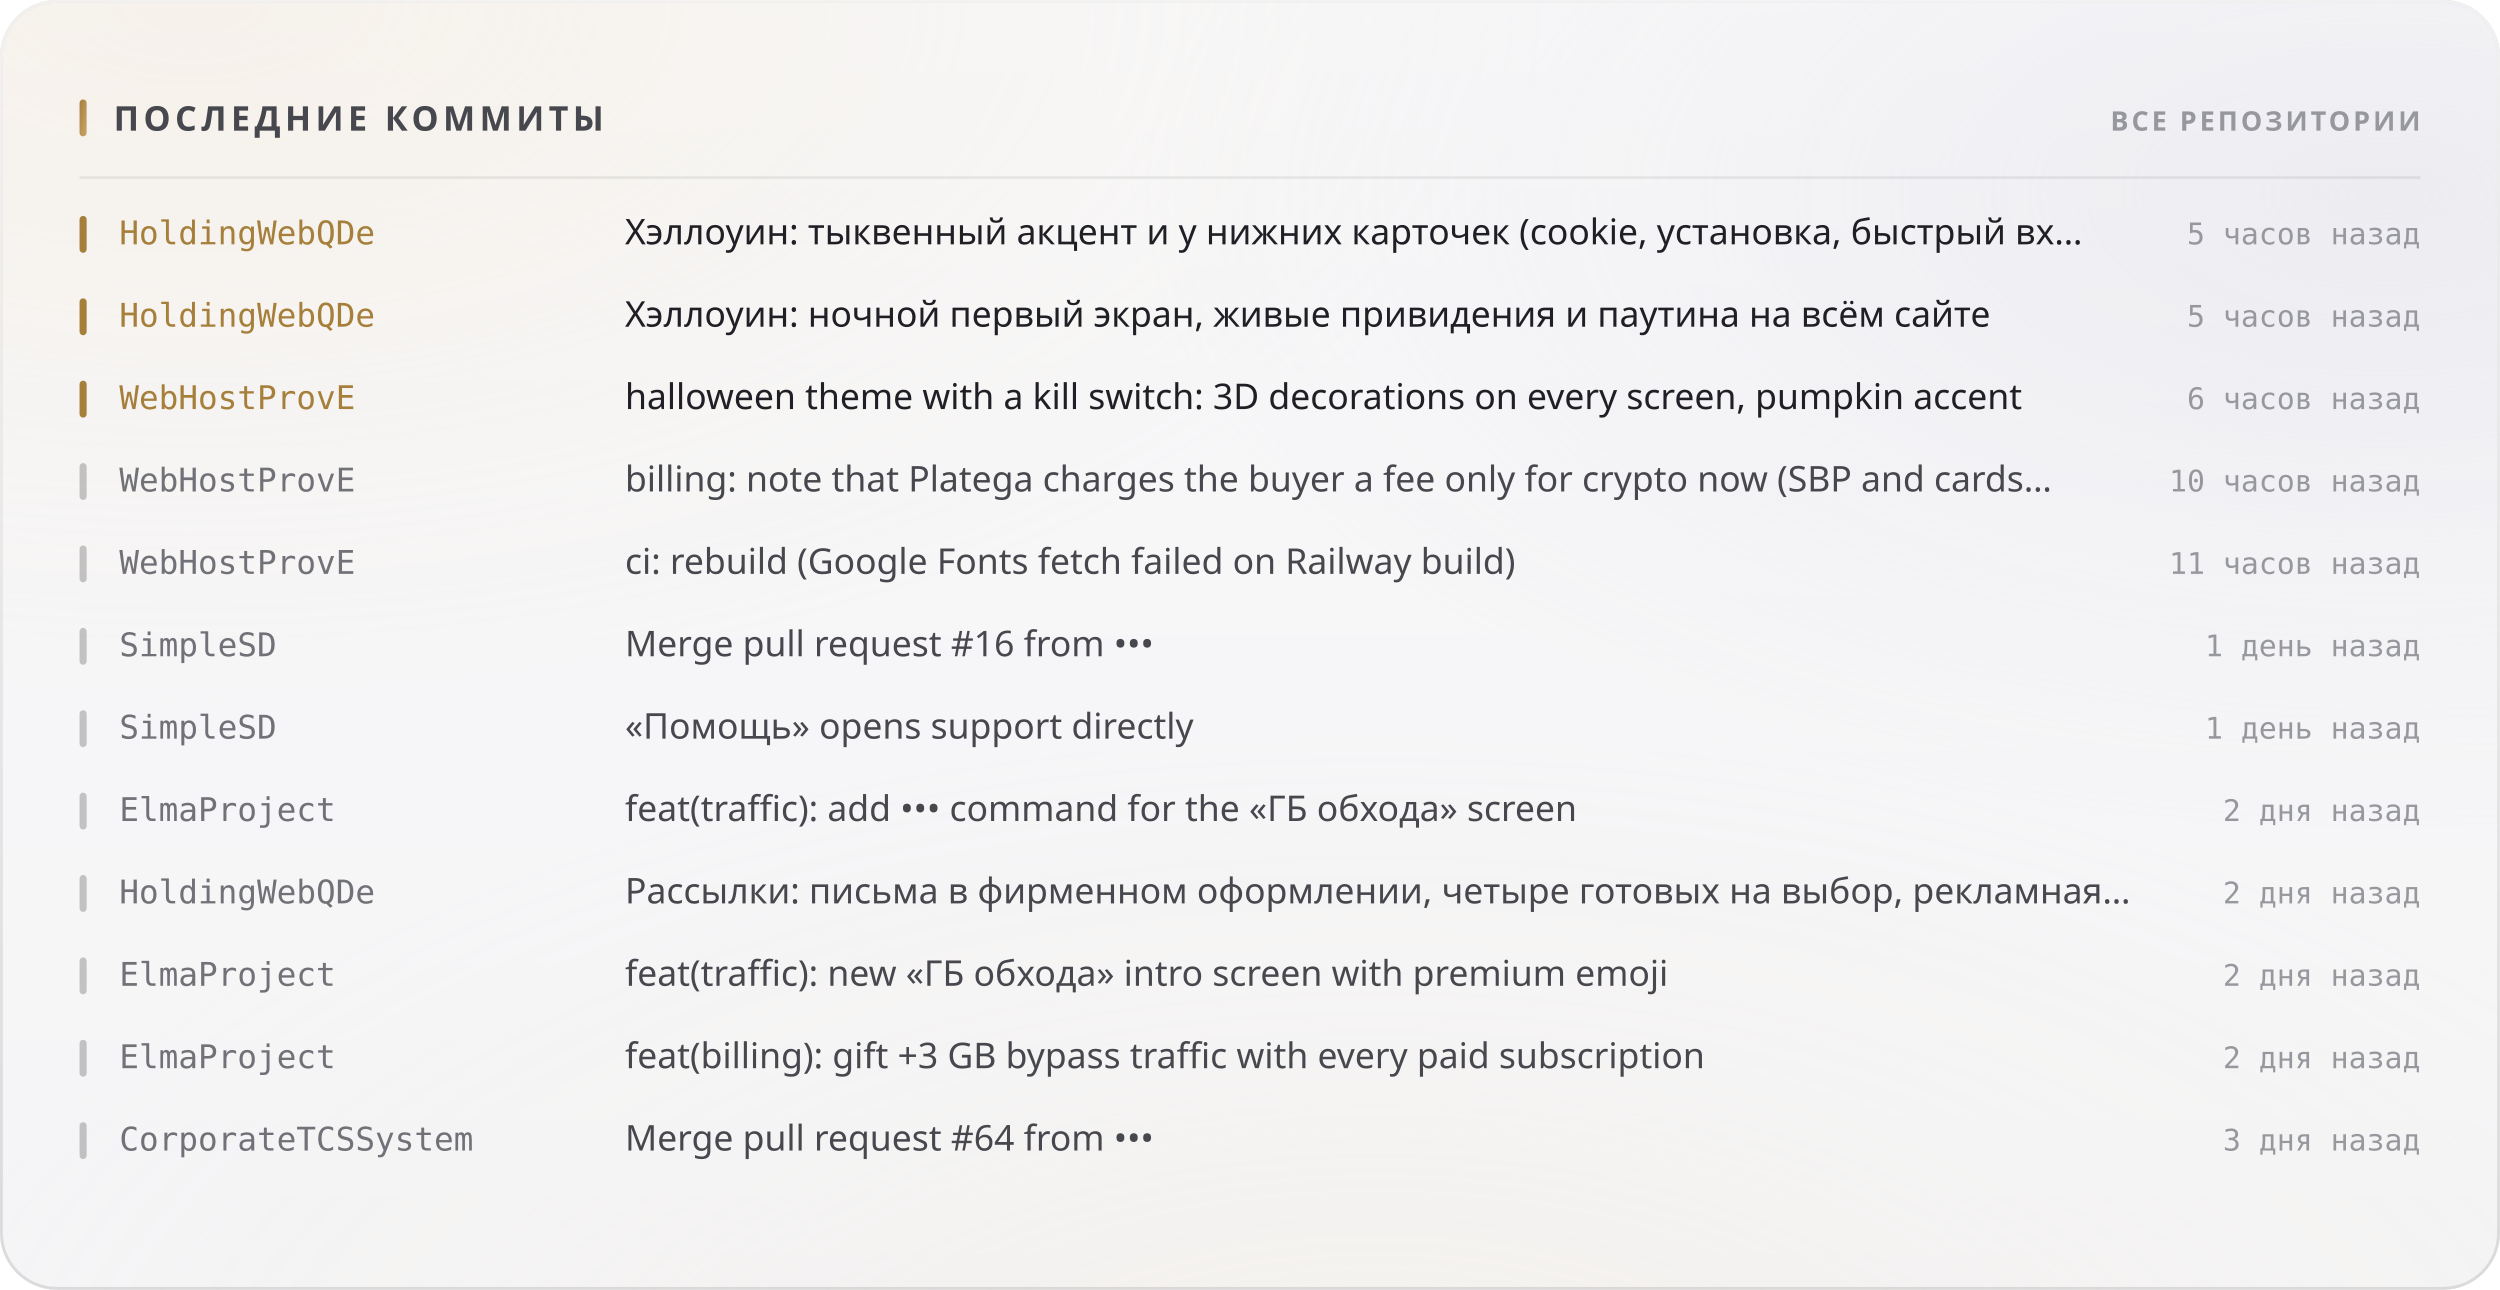
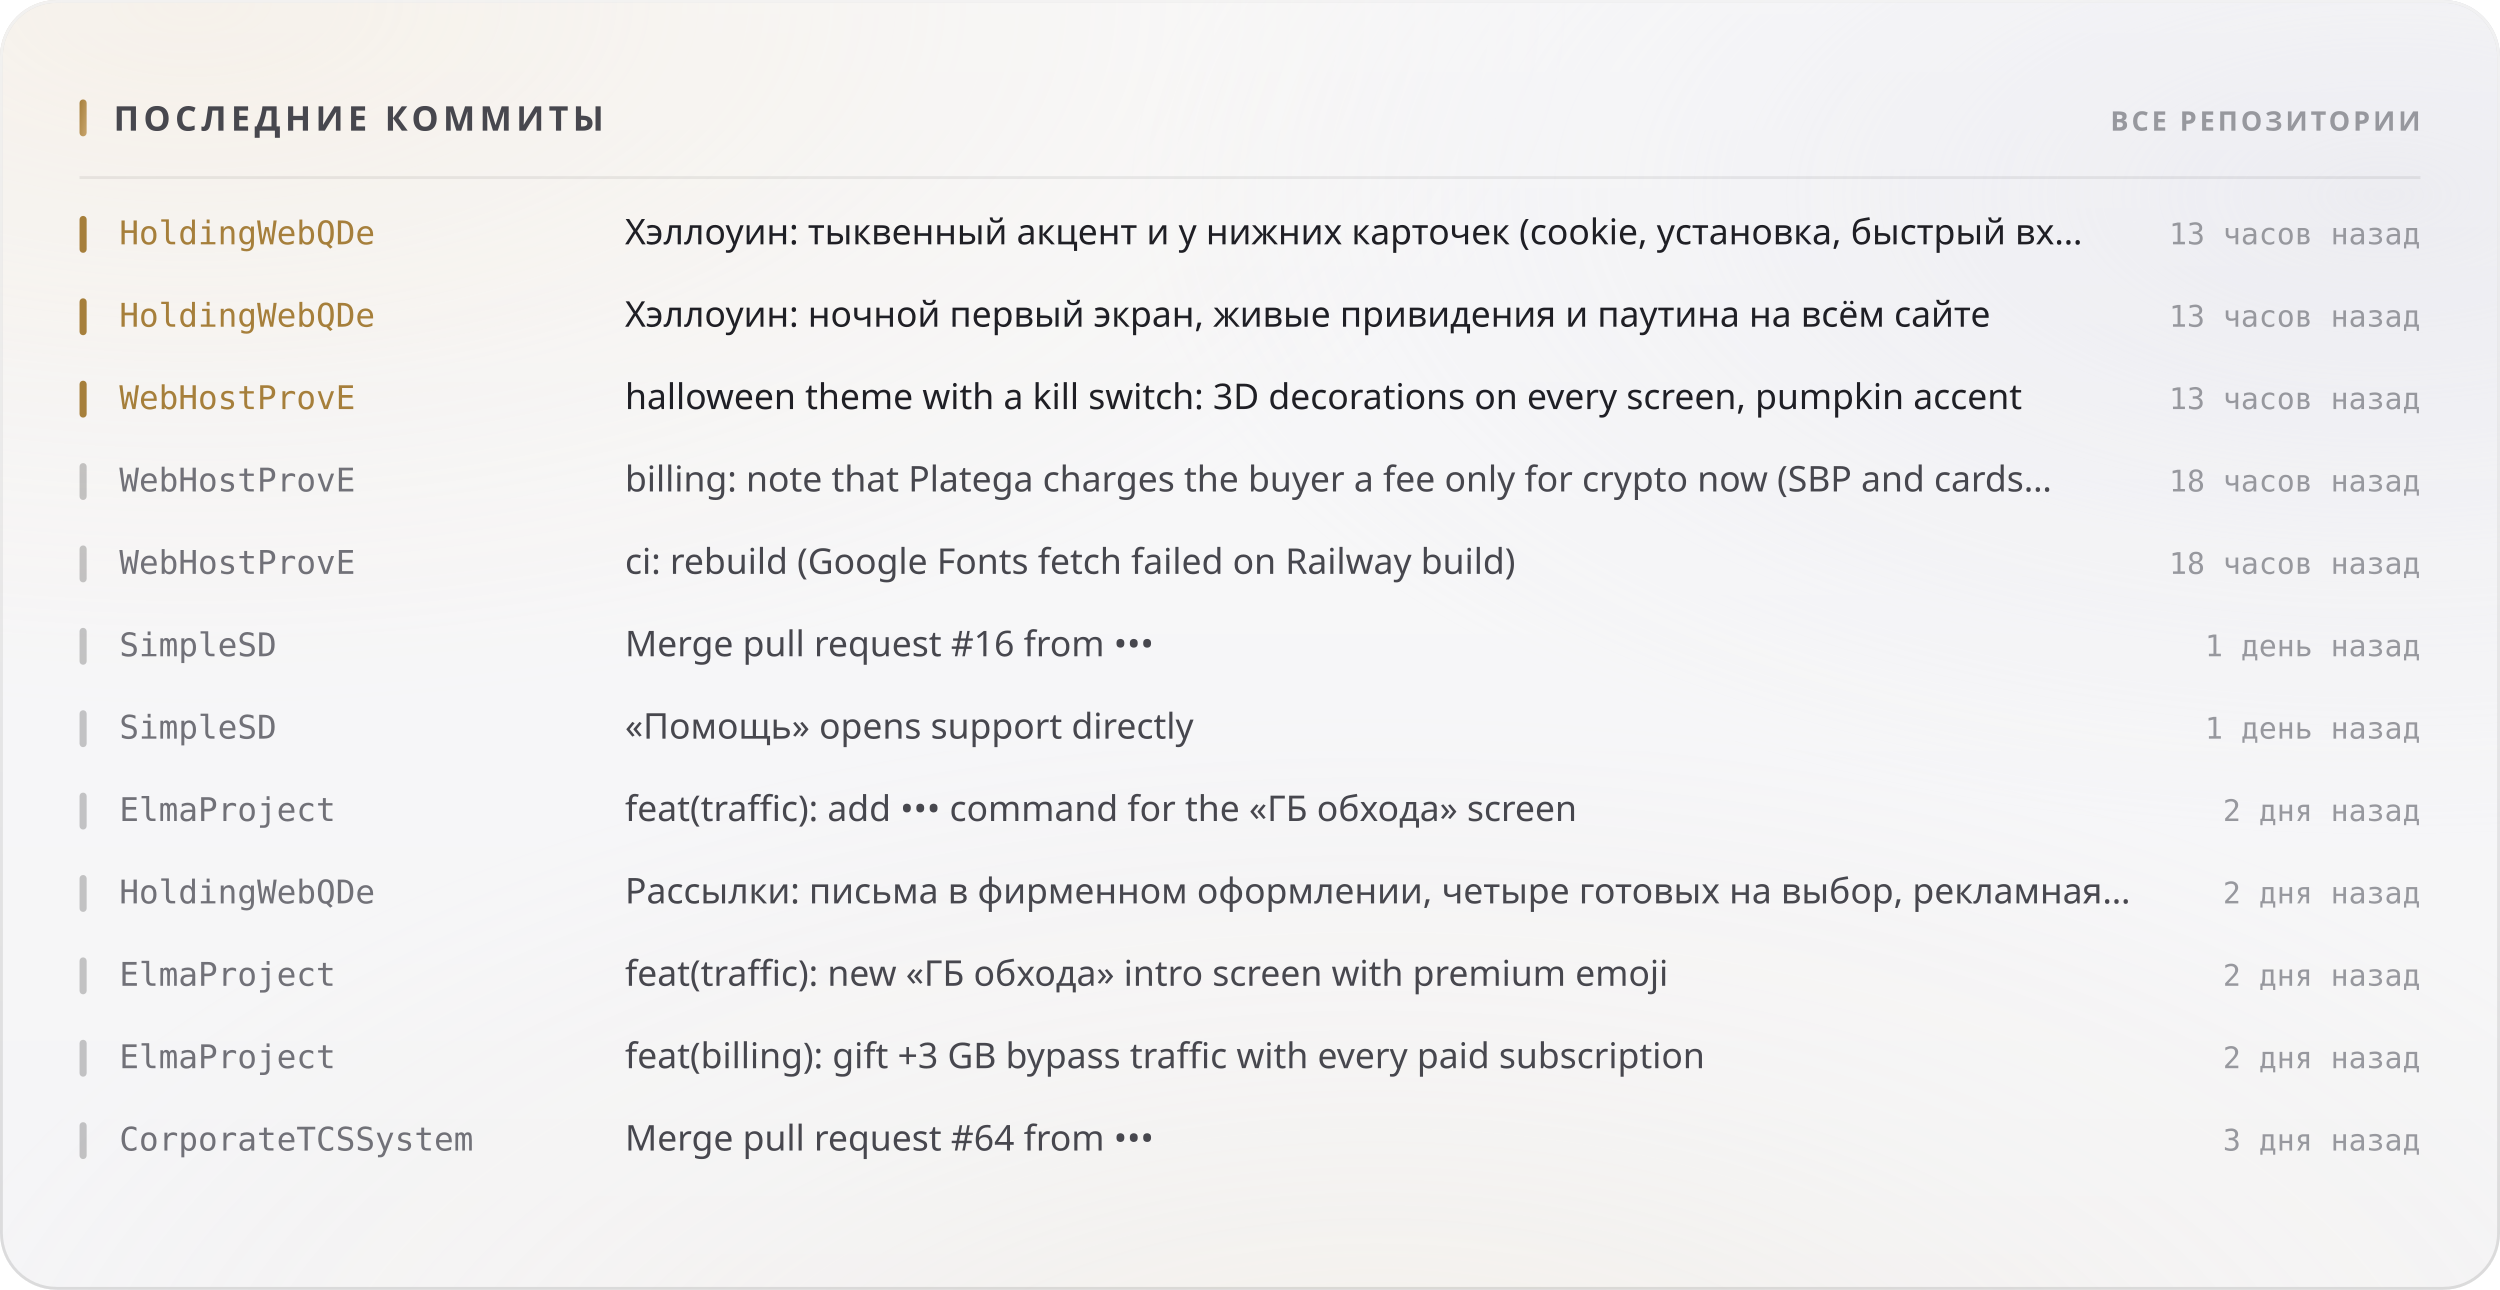
<svg xmlns="http://www.w3.org/2000/svg" width="880" height="454" viewBox="0 0 880 454" role="img">
  <style>
  text { font-family: -apple-system, BlinkMacSystemFont, 'Segoe UI', 'Noto Sans', Helvetica, Arial, sans-serif; }
  .mono { font-family: ui-monospace, 'SF Mono', 'Cascadia Mono', 'DejaVu Sans Mono', Menlo, Consolas, monospace; font-variant-numeric: tabular-nums; }
  .caps { letter-spacing: .1em; text-transform: uppercase; }

  @keyframes sheen  { from { transform: translateX(-120%); } to { transform: translateX(260%); } }
  @keyframes rise   { from { opacity: 0; transform: translateY(6px); } to { opacity: 1; transform: none; } }
  @keyframes slide  { from { opacity: 0; transform: translateX(-8px); } to { opacity: 1; transform: none; } }
  @keyframes grow   { from { transform: scaleY(0); } to { transform: scaleY(1); } }
  @keyframes widen  { from { transform: scaleX(0); } to { transform: scaleX(1); } }
  @keyframes draw   { from { stroke-dashoffset: 200; } to { stroke-dashoffset: 0; } }

  .sheen { animation: sheen 5.5s cubic-bezier(.45,0,.2,1) infinite; }
  .rise  { animation: rise .5s cubic-bezier(.16,1,.3,1) both; }
  .slide { animation: slide .42s cubic-bezier(.16,1,.3,1) both; }
  .bar   { transform-box: fill-box; transform-origin: 50% 100%;
           animation: grow .62s cubic-bezier(.16,1,.3,1) both; }
  .fill  { transform-box: fill-box; transform-origin: 0% 50%;
           animation: widen .8s cubic-bezier(.16,1,.3,1) both; }
  /* The hidden start state lives in the keyframes, never in the static rule.
     A renderer that ignores CSS animations then falls back to the FINISHED
     state — a drawn line, visible text — instead of an empty panel. */
  .spark { stroke-dasharray: 200;
           animation: draw 1.1s cubic-bezier(.16,1,.3,1) both; }

  @media (prefers-reduced-motion: reduce) {
    .sheen { animation: none; opacity: 0; }
    .rise, .slide, .bar, .fill, .spark { animation: none; opacity: 1; transform: none;
                                         stroke-dashoffset: 0; }
  }</style>
  <defs>
    <filter id="grain5" x="0" y="0" width="100%" height="100%">
      <feTurbulence type="fractalNoise" baseFrequency="0.85" numOctaves="3" stitchTiles="stitch" />
      <feColorMatrix type="saturate" values="0" />
    </filter>
    <linearGradient id="accent1" x1="0" y1="0" x2="1" y2="1">
      <stop offset="0%" stop-color="#a67f3b" />
      <stop offset="100%" stop-color="#c8a56c" />
    </linearGradient>
    <radialGradient id="aurora6" cx="0.08" cy="0" r="0.55">
      <stop offset="0%" stop-color="#e7c99a" stop-opacity="0.28" />
      <stop offset="55%" stop-color="#e7c99a" stop-opacity="0.098" />
      <stop offset="100%" stop-color="#e7c99a" stop-opacity="0" />
    </radialGradient>
    <radialGradient id="aurora7" cx="0.95" cy="0.15" r="0.5">
      <stop offset="0%" stop-color="#ccccdb" stop-opacity="0.45" />
      <stop offset="55%" stop-color="#ccccdb" stop-opacity="0.158" />
      <stop offset="100%" stop-color="#ccccdb" stop-opacity="0" />
    </radialGradient>
    <radialGradient id="aurora8" cx="0.55" cy="1.15" r="0.6">
      <stop offset="0%" stop-color="#ead4b3" stop-opacity="0.2" />
      <stop offset="55%" stop-color="#ead4b3" stop-opacity="0.07" />
      <stop offset="100%" stop-color="#ead4b3" stop-opacity="0" />
    </radialGradient>
    <linearGradient id="glass2" x1="0" y1="0" x2="0" y2="1">
      <stop offset="0%" stop-color="#ffffff" stop-opacity="0.42" />
      <stop offset="100%" stop-color="#ffffff" stop-opacity="0.16" />
    </linearGradient>
    <linearGradient id="rim3" x1="0" y1="0" x2="0" y2="1">
      <stop offset="0%" stop-color="#ffffff" stop-opacity="0.7" />
      <stop offset="100%" stop-color="#ffffff" stop-opacity="0.15" />
    </linearGradient>
    <linearGradient id="spec4" x1="0" y1="0" x2="1" y2="0">
      <stop offset="0%" stop-color="#ffffff" stop-opacity="0" />
      <stop offset="35%" stop-color="#ffffff" stop-opacity="0.72" />
      <stop offset="70%" stop-color="#ffffff" stop-opacity="0.252" />
      <stop offset="100%" stop-color="#ffffff" stop-opacity="0" />
    </linearGradient>
  </defs>
  <rect width="880" height="454" rx="20" fill="#f3f3f5" />
  <rect width="880" height="454" rx="20" fill="url(#aurora6)" />
  <rect width="880" height="454" rx="20" fill="url(#aurora7)" />
  <rect width="880" height="454" rx="20" fill="url(#aurora8)" />
  <rect width="880" height="454" rx="20" fill="url(#glass2)" />
  <rect width="880" height="454" rx="20" filter="url(#grain5)" opacity="0.06" style="mix-blend-mode:overlay" />
  <rect x=".5" y=".5" width="879" height="453" rx="19.5" fill="none" stroke="rgba(10,10,12,0.14)" />
  <rect x=".5" y=".5" width="879" height="453" rx="19.5" fill="none" stroke="url(#rim3)" />
  <path d="M20 1 H860" stroke="url(#spec4)" stroke-width="1.2" fill="none" />
  <rect x="28" y="35" width="2.5" height="13" rx="1.25" fill="url(#accent1)" />
  <text x="40" y="46" font-size="12" font-weight="700" fill="#47474e" letter-spacing="0.13em">ПОСЛЕДНИЕ КОММИТЫ</text>
  <text x="852" y="46" font-size="9.5" font-weight="600" fill="#97989e" text-anchor="end" letter-spacing="0.11em">ВСЕ РЕПОЗИТОРИИ</text>
  <path d="M28 62.5 H852" stroke="rgba(10,10,12,0.07)" stroke-width="1" />
  <g class="slide" opacity="1" style="">
    <rect x="28" y="76" width="2.5" height="13" rx="1.25" fill="#a67f3b" />
    <text x="42" y="86" font-size="11.5" font-weight="500" fill="#a67f3b" class="mono">HoldingWebQDe</text>
    <text x="220" y="86" font-size="12.5" font-weight="400" fill="#1f1f25">Хэллоуин: тыквенный акцент и у нижних карточек (cookie, установка, быстрый вх…</text>
-     <text x="852" y="86" font-size="10.5" font-weight="400" fill="#97989e" text-anchor="end" class="mono">5 часов назад</text>
+     <text x="852" y="86" font-size="10.5" font-weight="400" fill="#97989e" text-anchor="end" class="mono">13 часов назад</text>
  </g>
  <g class="slide" opacity="1" style=" animation-delay:0.022s;">
    <rect x="28" y="105" width="2.5" height="13" rx="1.25" fill="#a67f3b" />
    <text x="42" y="115" font-size="11.5" font-weight="500" fill="#a67f3b" class="mono">HoldingWebQDe</text>
    <text x="220" y="115" font-size="12.5" font-weight="400" fill="#1f1f25">Хэллоуин: ночной первый экран, живые привидения и паутина на всём сайте</text>
-     <text x="852" y="115" font-size="10.5" font-weight="400" fill="#97989e" text-anchor="end" class="mono">5 часов назад</text>
+     <text x="852" y="115" font-size="10.5" font-weight="400" fill="#97989e" text-anchor="end" class="mono">13 часов назад</text>
  </g>
  <g class="slide" opacity="1" style=" animation-delay:0.044s;">
    <rect x="28" y="134" width="2.5" height="13" rx="1.25" fill="#a67f3b" />
    <text x="42" y="144" font-size="11.5" font-weight="500" fill="#a67f3b" class="mono">WebHostProvE</text>
    <text x="220" y="144" font-size="12.5" font-weight="400" fill="#1f1f25">halloween theme with a kill switch: 3D decorations on every screen, pumpkin accent</text>
-     <text x="852" y="144" font-size="10.5" font-weight="400" fill="#97989e" text-anchor="end" class="mono">6 часов назад</text>
+     <text x="852" y="144" font-size="10.5" font-weight="400" fill="#97989e" text-anchor="end" class="mono">13 часов назад</text>
  </g>
  <g class="slide" opacity="1" style=" animation-delay:0.066s;">
    <rect x="28" y="163" width="2.5" height="13" rx="1.25" fill="rgba(10,10,12,0.22)" />
    <text x="42" y="173" font-size="11.5" font-weight="500" fill="#717178" class="mono">WebHostProvE</text>
    <text x="220" y="173" font-size="12.5" font-weight="400" fill="#47474e">billing: note that Platega charges the buyer a fee only for crypto now (SBP and cards…</text>
-     <text x="852" y="173" font-size="10.5" font-weight="400" fill="#97989e" text-anchor="end" class="mono">10 часов назад</text>
+     <text x="852" y="173" font-size="10.5" font-weight="400" fill="#97989e" text-anchor="end" class="mono">18 часов назад</text>
  </g>
  <g class="slide" opacity="1" style=" animation-delay:0.088s;">
    <rect x="28" y="192" width="2.5" height="13" rx="1.25" fill="rgba(10,10,12,0.22)" />
    <text x="42" y="202" font-size="11.5" font-weight="500" fill="#717178" class="mono">WebHostProvE</text>
    <text x="220" y="202" font-size="12.5" font-weight="400" fill="#47474e">ci: rebuild (Google Fonts fetch failed on Railway build)</text>
-     <text x="852" y="202" font-size="10.5" font-weight="400" fill="#97989e" text-anchor="end" class="mono">11 часов назад</text>
+     <text x="852" y="202" font-size="10.5" font-weight="400" fill="#97989e" text-anchor="end" class="mono">18 часов назад</text>
  </g>
  <g class="slide" opacity="1" style=" animation-delay:0.110s;">
    <rect x="28" y="221" width="2.5" height="13" rx="1.25" fill="rgba(10,10,12,0.22)" />
    <text x="42" y="231" font-size="11.5" font-weight="500" fill="#717178" class="mono">SimpleSD</text>
    <text x="220" y="231" font-size="12.5" font-weight="400" fill="#47474e">Merge pull request #16 from •••</text>
    <text x="852" y="231" font-size="10.5" font-weight="400" fill="#97989e" text-anchor="end" class="mono">1 день назад</text>
  </g>
  <g class="slide" opacity="1" style=" animation-delay:0.132s;">
    <rect x="28" y="250" width="2.5" height="13" rx="1.25" fill="rgba(10,10,12,0.22)" />
    <text x="42" y="260" font-size="11.5" font-weight="500" fill="#717178" class="mono">SimpleSD</text>
    <text x="220" y="260" font-size="12.5" font-weight="400" fill="#47474e">«Помощь» opens support directly</text>
    <text x="852" y="260" font-size="10.5" font-weight="400" fill="#97989e" text-anchor="end" class="mono">1 день назад</text>
  </g>
  <g class="slide" opacity="1" style=" animation-delay:0.154s;">
    <rect x="28" y="279" width="2.5" height="13" rx="1.25" fill="rgba(10,10,12,0.22)" />
    <text x="42" y="289" font-size="11.5" font-weight="500" fill="#717178" class="mono">ElmaProject</text>
    <text x="220" y="289" font-size="12.5" font-weight="400" fill="#47474e">feat(traffic): add ••• command for the «ГБ обхода» screen</text>
    <text x="852" y="289" font-size="10.5" font-weight="400" fill="#97989e" text-anchor="end" class="mono">2 дня назад</text>
  </g>
  <g class="slide" opacity="1" style=" animation-delay:0.176s;">
    <rect x="28" y="308" width="2.5" height="13" rx="1.25" fill="rgba(10,10,12,0.22)" />
    <text x="42" y="318" font-size="11.5" font-weight="500" fill="#717178" class="mono">HoldingWebQDe</text>
    <text x="220" y="318" font-size="12.5" font-weight="400" fill="#47474e">Рассылки: письма в фирменном оформлении, четыре готовых на выбор, рекламная…</text>
    <text x="852" y="318" font-size="10.5" font-weight="400" fill="#97989e" text-anchor="end" class="mono">2 дня назад</text>
  </g>
  <g class="slide" opacity="1" style=" animation-delay:0.198s;">
    <rect x="28" y="337" width="2.5" height="13" rx="1.25" fill="rgba(10,10,12,0.22)" />
    <text x="42" y="347" font-size="11.5" font-weight="500" fill="#717178" class="mono">ElmaProject</text>
    <text x="220" y="347" font-size="12.5" font-weight="400" fill="#47474e">feat(traffic): new «ГБ обхода» intro screen with premium emoji</text>
    <text x="852" y="347" font-size="10.5" font-weight="400" fill="#97989e" text-anchor="end" class="mono">2 дня назад</text>
  </g>
  <g class="slide" opacity="1" style=" animation-delay:0.220s;">
    <rect x="28" y="366" width="2.5" height="13" rx="1.25" fill="rgba(10,10,12,0.22)" />
    <text x="42" y="376" font-size="11.5" font-weight="500" fill="#717178" class="mono">ElmaProject</text>
    <text x="220" y="376" font-size="12.5" font-weight="400" fill="#47474e">feat(billing): gift +3 GB bypass traffic with every paid subscription</text>
    <text x="852" y="376" font-size="10.5" font-weight="400" fill="#97989e" text-anchor="end" class="mono">2 дня назад</text>
  </g>
  <g class="slide" opacity="1" style=" animation-delay:0.242s;">
    <rect x="28" y="395" width="2.5" height="13" rx="1.25" fill="rgba(10,10,12,0.22)" />
    <text x="42" y="405" font-size="11.5" font-weight="500" fill="#717178" class="mono">CorporateTCSSystem</text>
    <text x="220" y="405" font-size="12.5" font-weight="400" fill="#47474e">Merge pull request #64 from •••</text>
    <text x="852" y="405" font-size="10.5" font-weight="400" fill="#97989e" text-anchor="end" class="mono">3 дня назад</text>
  </g>
</svg>
